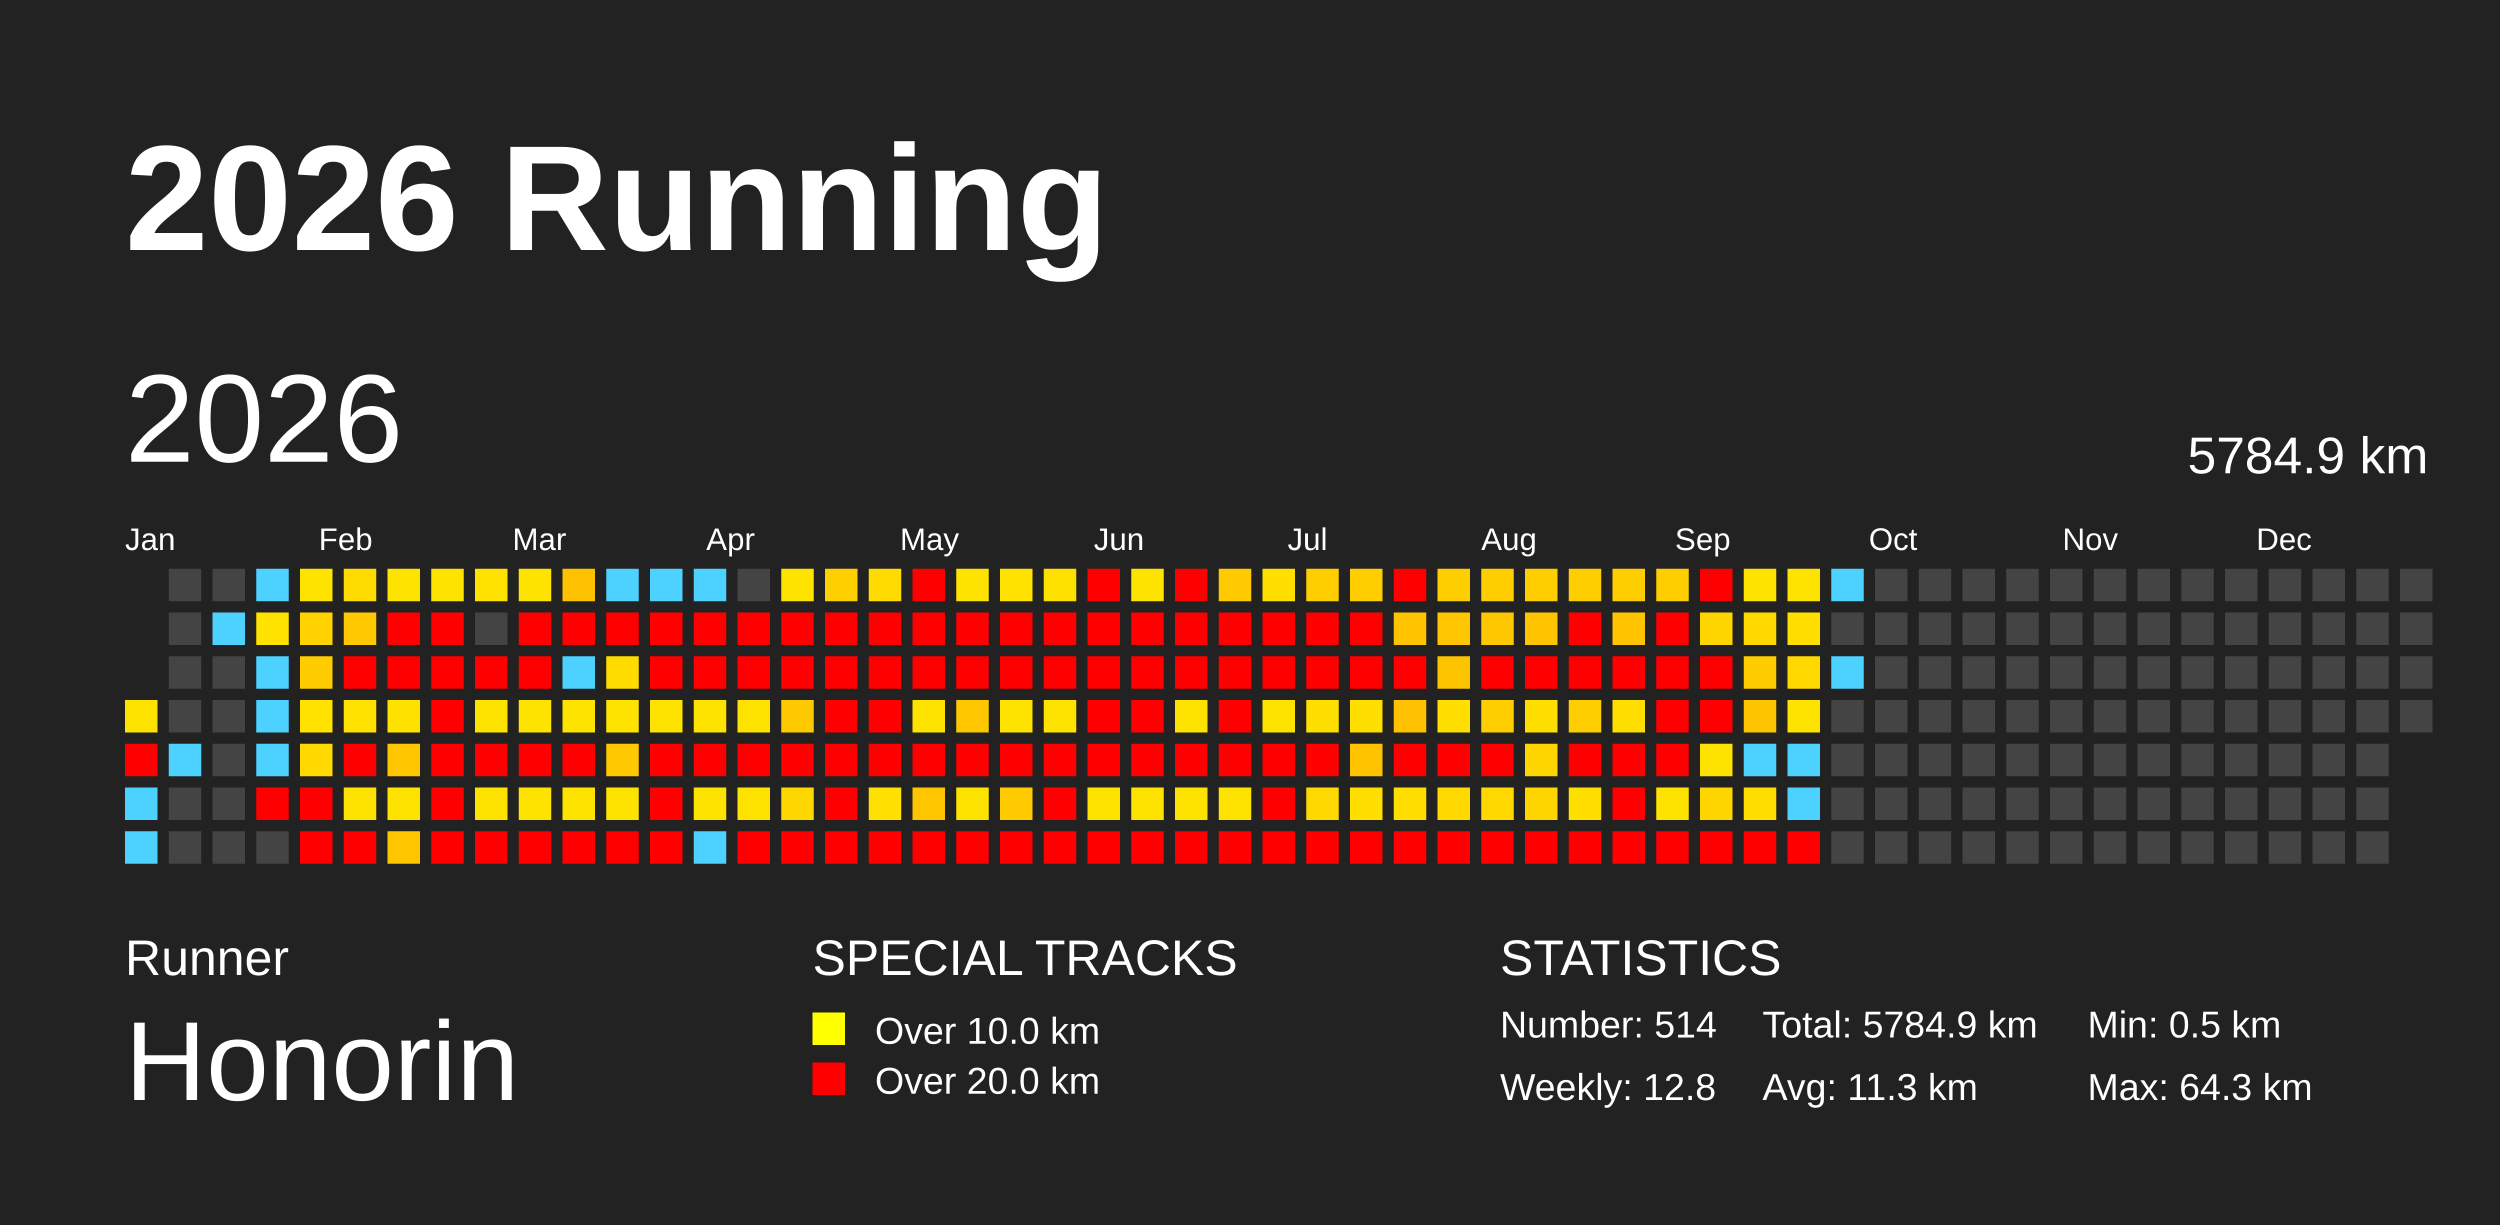
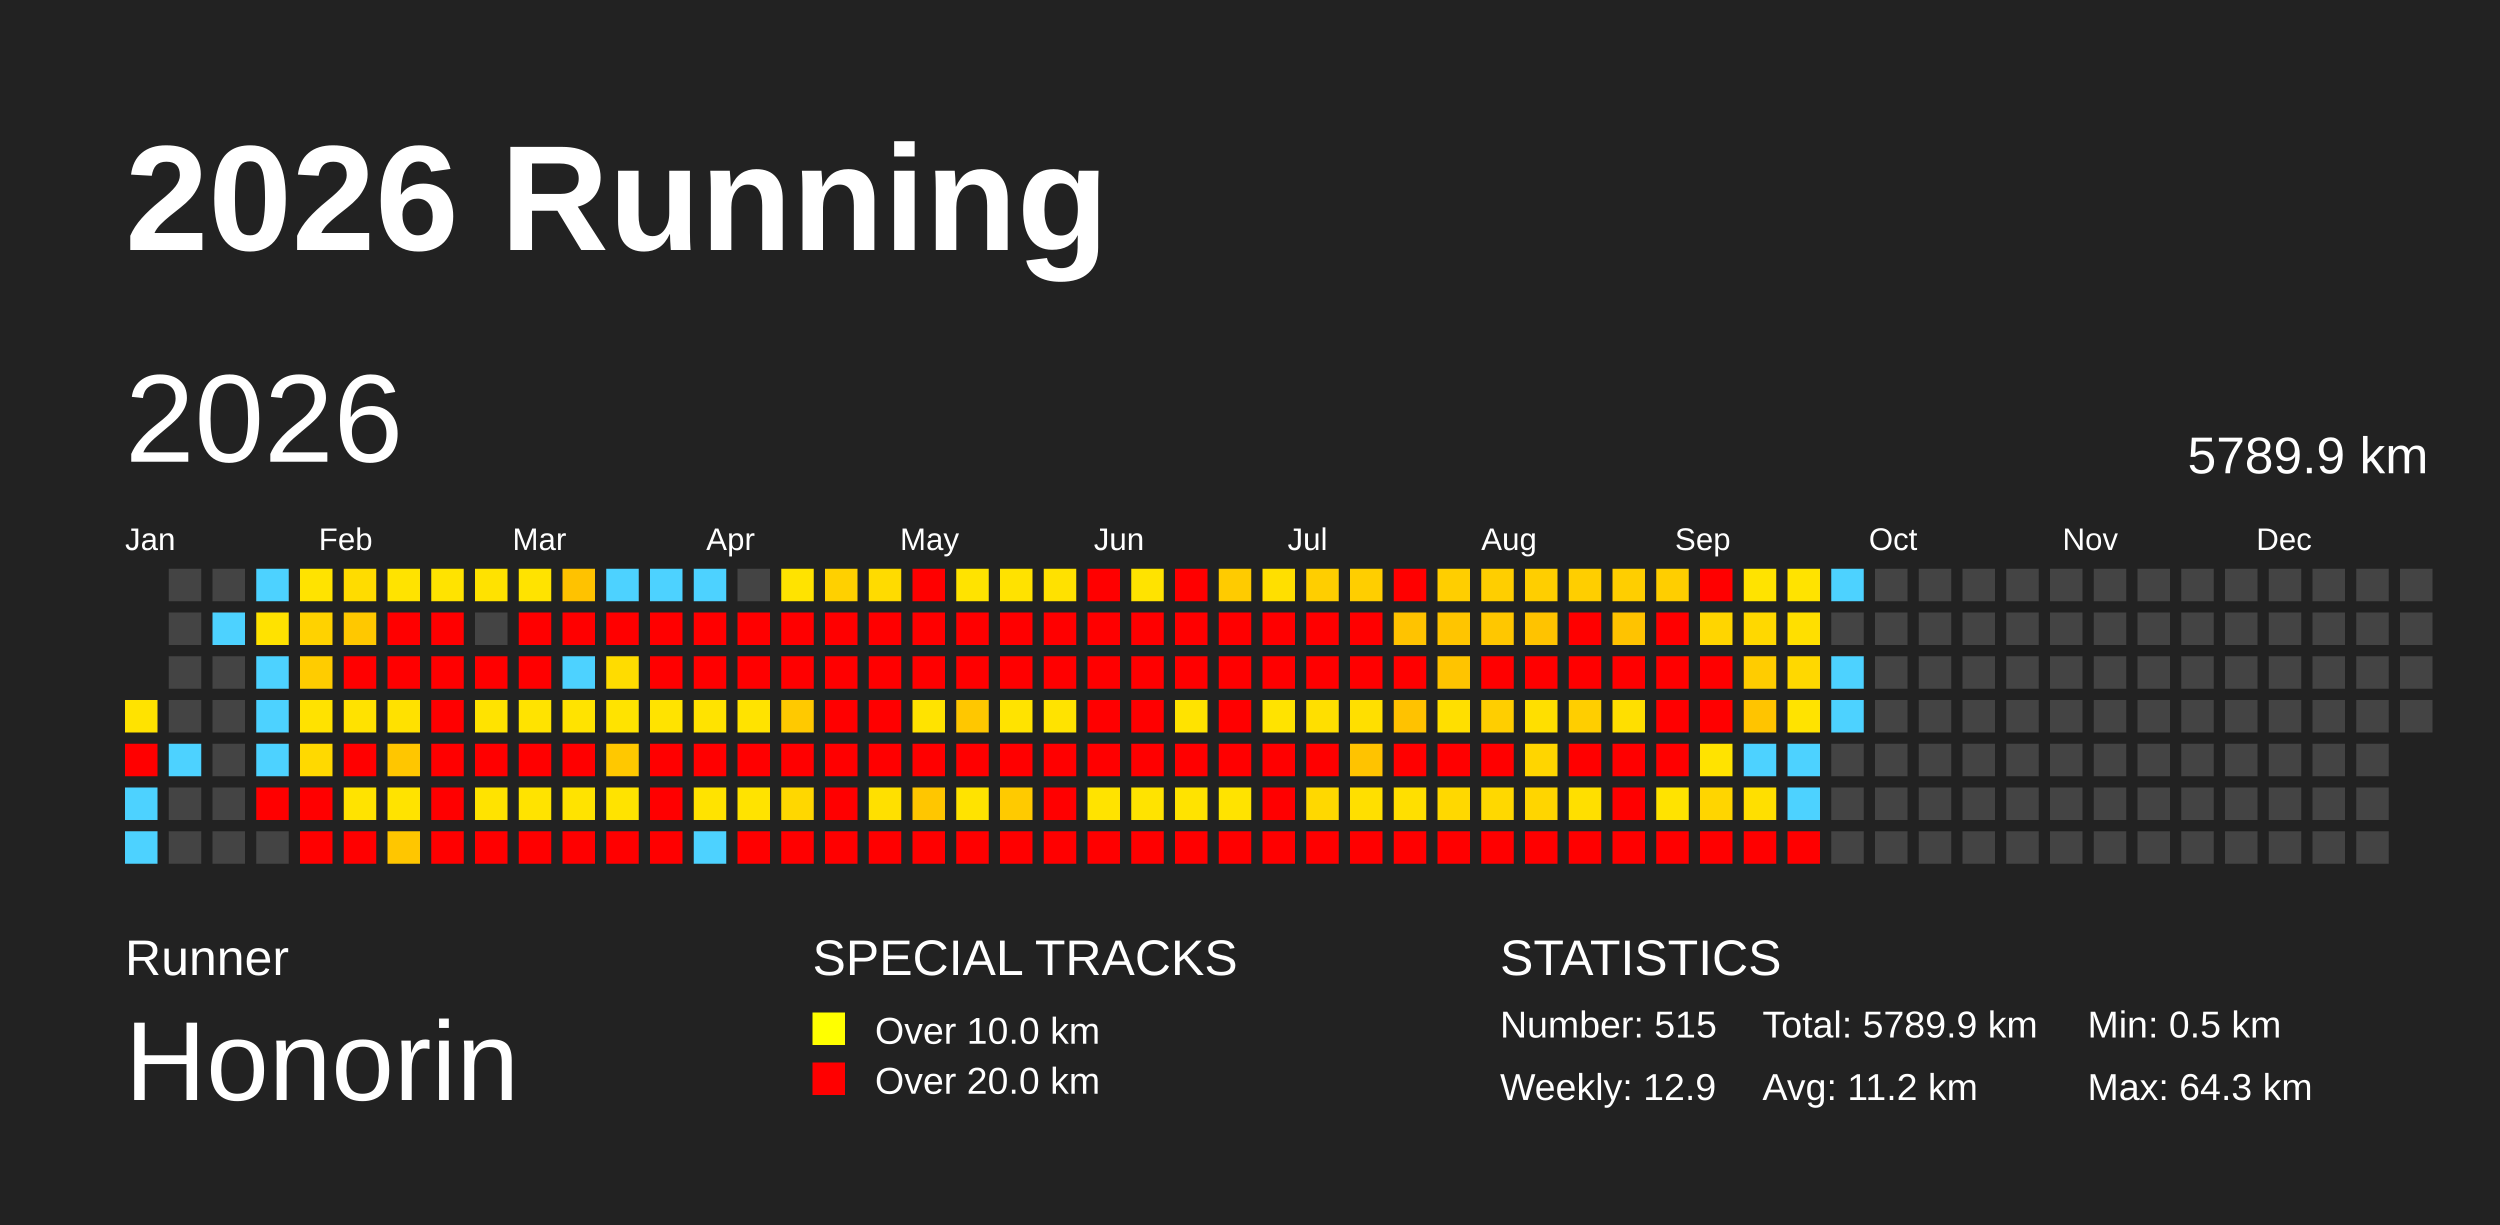
<svg xmlns="http://www.w3.org/2000/svg" baseProfile="full" height="98mm" version="1.1" viewBox="0,0,200,98" width="200mm">
  <defs />
  <rect fill="#222222" height="98" width="200" x="0" y="0" />
  <text fill="#FFFFFF" style="font-size:12px; font-family:Arial; font-weight:bold;" x="10" y="20">2026 Running</text>
  <text fill="#FFFFFF" style="font-size:4px; font-family:Arial" x="10" y="78">Runner</text>
  <text fill="#FFFFFF" style="font-size:9px; font-family:Arial" x="10" y="88">Honorin</text>
  <text fill="#FFFFFF" style="font-size:4px; font-family:Arial" x="65" y="78">SPECIAL TRACKS</text>
  <rect fill="yellow" height="2.6" width="2.6" x="65" y="81" />
  <text fill="#FFFFFF" style="font-size:3px; font-family:Arial" x="70" y="83.5">Over 10.0 km</text>
  <rect fill="red" height="2.6" width="2.6" x="65" y="85" />
  <text fill="#FFFFFF" style="font-size:3px; font-family:Arial" x="70" y="87.5">Over 20.0 km</text>
  <text fill="#FFFFFF" style="font-size:4px; font-family:Arial" x="120" y="78">STATISTICS</text>
-   <text fill="#FFFFFF" style="font-size:3px; font-family:Arial" x="120" y="83">Number: 514</text>
-   <text fill="#FFFFFF" style="font-size:3px; font-family:Arial" x="120" y="88">Weekly: 12.8</text>
-   <text fill="#FFFFFF" style="font-size:3px; font-family:Arial" x="141" y="83">Total: 5784.9 km</text>
-   <text fill="#FFFFFF" style="font-size:3px; font-family:Arial" x="141" y="88">Avg: 11.3 km</text>
+   <text fill="#FFFFFF" style="font-size:3px; font-family:Arial" x="120" y="83">Number: 515</text>
+   <text fill="#FFFFFF" style="font-size:3px; font-family:Arial" x="120" y="88">Weekly: 12.9</text>
+   <text fill="#FFFFFF" style="font-size:3px; font-family:Arial" x="141" y="83">Total: 5789.9 km</text>
+   <text fill="#FFFFFF" style="font-size:3px; font-family:Arial" x="141" y="88">Avg: 11.2 km</text>
  <text fill="#FFFFFF" style="font-size:3px; font-family:Arial" x="167" y="83">Min: 0.5 km</text>
  <text fill="#FFFFFF" style="font-size:3px; font-family:Arial" x="167" y="88">Max: 64.3 km</text>
  <text dominant-baseline="hanging" fill="#FFFFFF" style="font-size:10.0px; font-family:Arial;" x="10" y="30">2026</text>
-   <text dominant-baseline="hanging" fill="#FFFFFF" style="font-size:4.125px; font-family:Arial;" x="175" y="35">5784.9 km</text>
+   <text dominant-baseline="hanging" fill="#FFFFFF" style="font-size:4.125px; font-family:Arial;" x="175" y="35">5789.9 km</text>
  <text fill="#FFFFFF" style="font-size:2.5px; font-family:Arial" x="10.0" y="44">Jan</text>
  <text fill="#FFFFFF" style="font-size:2.5px; font-family:Arial" x="25.5" y="44">Feb</text>
  <text fill="#FFFFFF" style="font-size:2.5px; font-family:Arial" x="41.0" y="44">Mar</text>
  <text fill="#FFFFFF" style="font-size:2.5px; font-family:Arial" x="56.5" y="44">Apr</text>
  <text fill="#FFFFFF" style="font-size:2.5px; font-family:Arial" x="72.0" y="44">May</text>
  <text fill="#FFFFFF" style="font-size:2.5px; font-family:Arial" x="87.5" y="44">Jun</text>
  <text fill="#FFFFFF" style="font-size:2.5px; font-family:Arial" x="103.0" y="44">Jul</text>
  <text fill="#FFFFFF" style="font-size:2.5px; font-family:Arial" x="118.5" y="44">Aug</text>
  <text fill="#FFFFFF" style="font-size:2.5px; font-family:Arial" x="134.0" y="44">Sep</text>
  <text fill="#FFFFFF" style="font-size:2.5px; font-family:Arial" x="149.5" y="44">Oct</text>
  <text fill="#FFFFFF" style="font-size:2.5px; font-family:Arial" x="165.0" y="44">Nov</text>
  <text fill="#FFFFFF" style="font-size:2.5px; font-family:Arial" x="180.5" y="44">Dec</text>
  <rect fill="#ffe300" height="2.6" width="2.6" x="10.0" y="56.0" />
  <rect fill="red" height="2.6" width="2.6" x="10.0" y="59.5" />
  <rect fill="#4dd2ff" height="2.6" width="2.6" x="10.0" y="63.0" />
  <rect fill="#4dd2ff" height="2.6" width="2.6" x="10.0" y="66.5" />
  <rect fill="#444444" height="2.6" width="2.6" x="13.5" y="45.5" />
  <rect fill="#444444" height="2.6" width="2.6" x="13.5" y="49.0" />
  <rect fill="#444444" height="2.6" width="2.6" x="13.5" y="52.5" />
  <rect fill="#444444" height="2.6" width="2.6" x="13.5" y="56.0" />
  <rect fill="#4dd2ff" height="2.6" width="2.6" x="13.5" y="59.5" />
  <rect fill="#444444" height="2.6" width="2.6" x="13.5" y="63.0" />
  <rect fill="#444444" height="2.6" width="2.6" x="13.5" y="66.5" />
  <rect fill="#444444" height="2.6" width="2.6" x="17.0" y="45.5" />
  <rect fill="#4dd2ff" height="2.6" width="2.6" x="17.0" y="49.0" />
  <rect fill="#444444" height="2.6" width="2.6" x="17.0" y="52.5" />
  <rect fill="#444444" height="2.6" width="2.6" x="17.0" y="56.0" />
  <rect fill="#444444" height="2.6" width="2.6" x="17.0" y="59.5" />
  <rect fill="#444444" height="2.6" width="2.6" x="17.0" y="63.0" />
  <rect fill="#444444" height="2.6" width="2.6" x="17.0" y="66.5" />
  <rect fill="#4dd2ff" height="2.6" width="2.6" x="20.5" y="45.5" />
  <rect fill="#ffe200" height="2.6" width="2.6" x="20.5" y="49.0" />
  <rect fill="#4dd2ff" height="2.6" width="2.6" x="20.5" y="52.5" />
  <rect fill="#4dd2ff" height="2.6" width="2.6" x="20.5" y="56.0" />
  <rect fill="#4dd2ff" height="2.6" width="2.6" x="20.5" y="59.5" />
  <rect fill="red" height="2.6" width="2.6" x="20.5" y="63.0" />
  <rect fill="#444444" height="2.6" width="2.6" x="20.5" y="66.5" />
  <rect fill="#ffe300" height="2.6" width="2.6" x="24.0" y="45.5" />
  <rect fill="#ffd200" height="2.6" width="2.6" x="24.0" y="49.0" />
  <rect fill="#ffcc00" height="2.6" width="2.6" x="24.0" y="52.5" />
  <rect fill="#ffe200" height="2.6" width="2.6" x="24.0" y="56.0" />
  <rect fill="#ffd900" height="2.6" width="2.6" x="24.0" y="59.5" />
  <rect fill="red" height="2.6" width="2.6" x="24.0" y="63.0" />
  <rect fill="red" height="2.6" width="2.6" x="24.0" y="66.5" />
  <rect fill="#ffdc00" height="2.6" width="2.6" x="27.5" y="45.5" />
  <rect fill="#ffc800" height="2.6" width="2.6" x="27.5" y="49.0" />
  <rect fill="red" height="2.6" width="2.6" x="27.5" y="52.5" />
  <rect fill="#ffe200" height="2.6" width="2.6" x="27.5" y="56.0" />
  <rect fill="red" height="2.6" width="2.6" x="27.5" y="59.5" />
  <rect fill="#ffe300" height="2.6" width="2.6" x="27.5" y="63.0" />
  <rect fill="red" height="2.6" width="2.6" x="27.5" y="66.5" />
  <rect fill="#ffe300" height="2.6" width="2.6" x="31.0" y="45.5" />
  <rect fill="red" height="2.6" width="2.6" x="31.0" y="49.0" />
  <rect fill="red" height="2.6" width="2.6" x="31.0" y="52.5" />
  <rect fill="#ffe100" height="2.6" width="2.6" x="31.0" y="56.0" />
  <rect fill="#ffc600" height="2.6" width="2.6" x="31.0" y="59.5" />
  <rect fill="#ffe300" height="2.6" width="2.6" x="31.0" y="63.0" />
  <rect fill="#ffc600" height="2.6" width="2.6" x="31.0" y="66.5" />
  <rect fill="#ffe300" height="2.6" width="2.6" x="34.5" y="45.5" />
  <rect fill="red" height="2.6" width="2.6" x="34.5" y="49.0" />
  <rect fill="red" height="2.6" width="2.6" x="34.5" y="52.5" />
  <rect fill="red" height="2.6" width="2.6" x="34.5" y="56.0" />
  <rect fill="red" height="2.6" width="2.6" x="34.5" y="59.5" />
  <rect fill="red" height="2.6" width="2.6" x="34.5" y="63.0" />
  <rect fill="red" height="2.6" width="2.6" x="34.5" y="66.5" />
  <rect fill="#ffe200" height="2.6" width="2.6" x="38.0" y="45.5" />
  <rect fill="#444444" height="2.6" width="2.6" x="38.0" y="49.0" />
  <rect fill="red" height="2.6" width="2.6" x="38.0" y="52.5" />
  <rect fill="#ffe300" height="2.6" width="2.6" x="38.0" y="56.0" />
  <rect fill="red" height="2.6" width="2.6" x="38.0" y="59.5" />
  <rect fill="#ffe300" height="2.6" width="2.6" x="38.0" y="63.0" />
  <rect fill="red" height="2.6" width="2.6" x="38.0" y="66.5" />
  <rect fill="#ffe300" height="2.6" width="2.6" x="41.5" y="45.5" />
  <rect fill="red" height="2.6" width="2.6" x="41.5" y="49.0" />
  <rect fill="red" height="2.6" width="2.6" x="41.5" y="52.5" />
  <rect fill="#ffe300" height="2.6" width="2.6" x="41.5" y="56.0" />
  <rect fill="red" height="2.6" width="2.6" x="41.5" y="59.5" />
  <rect fill="#ffe300" height="2.6" width="2.6" x="41.5" y="63.0" />
  <rect fill="red" height="2.6" width="2.6" x="41.5" y="66.5" />
  <rect fill="#ffc200" height="2.6" width="2.6" x="45.0" y="45.5" />
  <rect fill="red" height="2.6" width="2.6" x="45.0" y="49.0" />
  <rect fill="#4dd2ff" height="2.6" width="2.6" x="45.0" y="52.5" />
  <rect fill="#ffe300" height="2.6" width="2.6" x="45.0" y="56.0" />
  <rect fill="red" height="2.6" width="2.6" x="45.0" y="59.5" />
  <rect fill="#ffe300" height="2.6" width="2.6" x="45.0" y="63.0" />
  <rect fill="red" height="2.6" width="2.6" x="45.0" y="66.5" />
  <rect fill="#4dd2ff" height="2.6" width="2.6" x="48.5" y="45.5" />
  <rect fill="red" height="2.6" width="2.6" x="48.5" y="49.0" />
  <rect fill="#ffdc00" height="2.6" width="2.6" x="48.5" y="52.5" />
  <rect fill="#ffe300" height="2.6" width="2.6" x="48.5" y="56.0" />
  <rect fill="#ffc800" height="2.6" width="2.6" x="48.5" y="59.5" />
  <rect fill="#ffe300" height="2.6" width="2.6" x="48.5" y="63.0" />
  <rect fill="red" height="2.6" width="2.6" x="48.5" y="66.5" />
  <rect fill="#4dd2ff" height="2.6" width="2.6" x="52.0" y="45.5" />
  <rect fill="red" height="2.6" width="2.6" x="52.0" y="49.0" />
  <rect fill="red" height="2.6" width="2.6" x="52.0" y="52.5" />
  <rect fill="#ffe300" height="2.6" width="2.6" x="52.0" y="56.0" />
  <rect fill="red" height="2.6" width="2.6" x="52.0" y="59.5" />
  <rect fill="red" height="2.6" width="2.6" x="52.0" y="63.0" />
  <rect fill="red" height="2.6" width="2.6" x="52.0" y="66.5" />
  <rect fill="#4dd2ff" height="2.6" width="2.6" x="55.5" y="45.5" />
  <rect fill="red" height="2.6" width="2.6" x="55.5" y="49.0" />
  <rect fill="red" height="2.6" width="2.6" x="55.5" y="52.5" />
  <rect fill="#ffe300" height="2.6" width="2.6" x="55.5" y="56.0" />
  <rect fill="red" height="2.6" width="2.6" x="55.5" y="59.5" />
  <rect fill="#ffe300" height="2.6" width="2.6" x="55.5" y="63.0" />
  <rect fill="#4dd2ff" height="2.6" width="2.6" x="55.5" y="66.5" />
  <rect fill="#444444" height="2.6" width="2.6" x="59.0" y="45.5" />
  <rect fill="red" height="2.6" width="2.6" x="59.0" y="49.0" />
  <rect fill="red" height="2.6" width="2.6" x="59.0" y="52.5" />
  <rect fill="#ffe300" height="2.6" width="2.6" x="59.0" y="56.0" />
  <rect fill="red" height="2.6" width="2.6" x="59.0" y="59.5" />
  <rect fill="#ffe300" height="2.6" width="2.6" x="59.0" y="63.0" />
  <rect fill="red" height="2.6" width="2.6" x="59.0" y="66.5" />
  <rect fill="#ffe300" height="2.6" width="2.6" x="62.5" y="45.5" />
  <rect fill="red" height="2.6" width="2.6" x="62.5" y="49.0" />
  <rect fill="red" height="2.6" width="2.6" x="62.5" y="52.5" />
  <rect fill="#ffc900" height="2.6" width="2.6" x="62.5" y="56.0" />
  <rect fill="red" height="2.6" width="2.6" x="62.5" y="59.5" />
  <rect fill="#ffd700" height="2.6" width="2.6" x="62.5" y="63.0" />
  <rect fill="red" height="2.6" width="2.6" x="62.5" y="66.5" />
  <rect fill="#ffd000" height="2.6" width="2.6" x="66.0" y="45.5" />
  <rect fill="red" height="2.6" width="2.6" x="66.0" y="49.0" />
  <rect fill="red" height="2.6" width="2.6" x="66.0" y="52.5" />
  <rect fill="red" height="2.6" width="2.6" x="66.0" y="56.0" />
  <rect fill="red" height="2.6" width="2.6" x="66.0" y="59.5" />
  <rect fill="red" height="2.6" width="2.6" x="66.0" y="63.0" />
  <rect fill="red" height="2.6" width="2.6" x="66.0" y="66.5" />
  <rect fill="#ffdb00" height="2.6" width="2.6" x="69.5" y="45.5" />
  <rect fill="red" height="2.6" width="2.6" x="69.5" y="49.0" />
  <rect fill="red" height="2.6" width="2.6" x="69.5" y="52.5" />
  <rect fill="red" height="2.6" width="2.6" x="69.5" y="56.0" />
  <rect fill="red" height="2.6" width="2.6" x="69.5" y="59.5" />
  <rect fill="#ffe000" height="2.6" width="2.6" x="69.5" y="63.0" />
  <rect fill="red" height="2.6" width="2.6" x="69.5" y="66.5" />
  <rect fill="red" height="2.6" width="2.6" x="73.0" y="45.5" />
  <rect fill="red" height="2.6" width="2.6" x="73.0" y="49.0" />
  <rect fill="red" height="2.6" width="2.6" x="73.0" y="52.5" />
  <rect fill="#ffe300" height="2.6" width="2.6" x="73.0" y="56.0" />
  <rect fill="red" height="2.6" width="2.6" x="73.0" y="59.5" />
  <rect fill="#ffc600" height="2.6" width="2.6" x="73.0" y="63.0" />
  <rect fill="red" height="2.6" width="2.6" x="73.0" y="66.5" />
  <rect fill="#ffe300" height="2.6" width="2.6" x="76.5" y="45.5" />
  <rect fill="red" height="2.6" width="2.6" x="76.5" y="49.0" />
  <rect fill="red" height="2.6" width="2.6" x="76.5" y="52.5" />
  <rect fill="#ffc700" height="2.6" width="2.6" x="76.5" y="56.0" />
  <rect fill="red" height="2.6" width="2.6" x="76.5" y="59.5" />
  <rect fill="#ffe300" height="2.6" width="2.6" x="76.5" y="63.0" />
  <rect fill="red" height="2.6" width="2.6" x="76.5" y="66.5" />
  <rect fill="#ffe200" height="2.6" width="2.6" x="80.0" y="45.5" />
  <rect fill="red" height="2.6" width="2.6" x="80.0" y="49.0" />
  <rect fill="red" height="2.6" width="2.6" x="80.0" y="52.5" />
  <rect fill="#ffe300" height="2.6" width="2.6" x="80.0" y="56.0" />
  <rect fill="red" height="2.6" width="2.6" x="80.0" y="59.5" />
  <rect fill="#ffca00" height="2.6" width="2.6" x="80.0" y="63.0" />
  <rect fill="red" height="2.6" width="2.6" x="80.0" y="66.5" />
  <rect fill="#ffe100" height="2.6" width="2.6" x="83.5" y="45.5" />
  <rect fill="red" height="2.6" width="2.6" x="83.5" y="49.0" />
  <rect fill="red" height="2.6" width="2.6" x="83.5" y="52.5" />
  <rect fill="#ffe300" height="2.6" width="2.6" x="83.5" y="56.0" />
  <rect fill="red" height="2.6" width="2.6" x="83.5" y="59.5" />
  <rect fill="red" height="2.6" width="2.6" x="83.5" y="63.0" />
  <rect fill="red" height="2.6" width="2.6" x="83.5" y="66.5" />
  <rect fill="red" height="2.6" width="2.6" x="87.0" y="45.5" />
  <rect fill="red" height="2.6" width="2.6" x="87.0" y="49.0" />
  <rect fill="red" height="2.6" width="2.6" x="87.0" y="52.5" />
  <rect fill="red" height="2.6" width="2.6" x="87.0" y="56.0" />
  <rect fill="red" height="2.6" width="2.6" x="87.0" y="59.5" />
  <rect fill="#ffe300" height="2.6" width="2.6" x="87.0" y="63.0" />
  <rect fill="red" height="2.6" width="2.6" x="87.0" y="66.5" />
  <rect fill="#ffe300" height="2.6" width="2.6" x="90.5" y="45.5" />
  <rect fill="red" height="2.6" width="2.6" x="90.5" y="49.0" />
  <rect fill="red" height="2.6" width="2.6" x="90.5" y="52.5" />
  <rect fill="red" height="2.6" width="2.6" x="90.5" y="56.0" />
  <rect fill="red" height="2.6" width="2.6" x="90.5" y="59.5" />
  <rect fill="#ffe300" height="2.6" width="2.6" x="90.5" y="63.0" />
  <rect fill="red" height="2.6" width="2.6" x="90.5" y="66.5" />
  <rect fill="red" height="2.6" width="2.6" x="94.0" y="45.5" />
  <rect fill="red" height="2.6" width="2.6" x="94.0" y="49.0" />
  <rect fill="red" height="2.6" width="2.6" x="94.0" y="52.5" />
  <rect fill="#ffe300" height="2.6" width="2.6" x="94.0" y="56.0" />
  <rect fill="red" height="2.6" width="2.6" x="94.0" y="59.5" />
  <rect fill="#ffe300" height="2.6" width="2.6" x="94.0" y="63.0" />
  <rect fill="red" height="2.6" width="2.6" x="94.0" y="66.5" />
  <rect fill="#ffcb00" height="2.6" width="2.6" x="97.5" y="45.5" />
  <rect fill="red" height="2.6" width="2.6" x="97.5" y="49.0" />
  <rect fill="red" height="2.6" width="2.6" x="97.5" y="52.5" />
  <rect fill="red" height="2.6" width="2.6" x="97.5" y="56.0" />
  <rect fill="red" height="2.6" width="2.6" x="97.5" y="59.5" />
  <rect fill="#ffe300" height="2.6" width="2.6" x="97.5" y="63.0" />
  <rect fill="red" height="2.6" width="2.6" x="97.5" y="66.5" />
  <rect fill="#ffdf00" height="2.6" width="2.6" x="101.0" y="45.5" />
  <rect fill="red" height="2.6" width="2.6" x="101.0" y="49.0" />
  <rect fill="red" height="2.6" width="2.6" x="101.0" y="52.5" />
  <rect fill="#ffe300" height="2.6" width="2.6" x="101.0" y="56.0" />
  <rect fill="red" height="2.6" width="2.6" x="101.0" y="59.5" />
  <rect fill="red" height="2.6" width="2.6" x="101.0" y="63.0" />
  <rect fill="red" height="2.6" width="2.6" x="101.0" y="66.5" />
  <rect fill="#ffce00" height="2.6" width="2.6" x="104.5" y="45.5" />
  <rect fill="red" height="2.6" width="2.6" x="104.5" y="49.0" />
  <rect fill="red" height="2.6" width="2.6" x="104.5" y="52.5" />
  <rect fill="#ffdf00" height="2.6" width="2.6" x="104.5" y="56.0" />
  <rect fill="red" height="2.6" width="2.6" x="104.5" y="59.5" />
  <rect fill="#ffd800" height="2.6" width="2.6" x="104.5" y="63.0" />
  <rect fill="red" height="2.6" width="2.6" x="104.5" y="66.5" />
  <rect fill="#ffce00" height="2.6" width="2.6" x="108.0" y="45.5" />
  <rect fill="red" height="2.6" width="2.6" x="108.0" y="49.0" />
  <rect fill="red" height="2.6" width="2.6" x="108.0" y="52.5" />
  <rect fill="#ffdf00" height="2.6" width="2.6" x="108.0" y="56.0" />
  <rect fill="#ffc300" height="2.6" width="2.6" x="108.0" y="59.5" />
  <rect fill="#ffdf00" height="2.6" width="2.6" x="108.0" y="63.0" />
  <rect fill="red" height="2.6" width="2.6" x="108.0" y="66.5" />
  <rect fill="red" height="2.6" width="2.6" x="111.5" y="45.5" />
  <rect fill="#ffc300" height="2.6" width="2.6" x="111.5" y="49.0" />
  <rect fill="red" height="2.6" width="2.6" x="111.5" y="52.5" />
  <rect fill="#ffc200" height="2.6" width="2.6" x="111.5" y="56.0" />
  <rect fill="red" height="2.6" width="2.6" x="111.5" y="59.5" />
  <rect fill="#ffdf00" height="2.6" width="2.6" x="111.5" y="63.0" />
  <rect fill="red" height="2.6" width="2.6" x="111.5" y="66.5" />
  <rect fill="#ffce00" height="2.6" width="2.6" x="115.0" y="45.5" />
  <rect fill="#ffc500" height="2.6" width="2.6" x="115.0" y="49.0" />
  <rect fill="#ffc400" height="2.6" width="2.6" x="115.0" y="52.5" />
  <rect fill="#ffdf00" height="2.6" width="2.6" x="115.0" y="56.0" />
  <rect fill="red" height="2.6" width="2.6" x="115.0" y="59.5" />
  <rect fill="#ffd800" height="2.6" width="2.6" x="115.0" y="63.0" />
  <rect fill="red" height="2.6" width="2.6" x="115.0" y="66.5" />
  <rect fill="#ffce00" height="2.6" width="2.6" x="118.5" y="45.5" />
  <rect fill="#ffc700" height="2.6" width="2.6" x="118.5" y="49.0" />
  <rect fill="red" height="2.6" width="2.6" x="118.5" y="52.5" />
  <rect fill="#ffce00" height="2.6" width="2.6" x="118.5" y="56.0" />
  <rect fill="red" height="2.6" width="2.6" x="118.5" y="59.5" />
  <rect fill="#ffd800" height="2.6" width="2.6" x="118.5" y="63.0" />
  <rect fill="red" height="2.6" width="2.6" x="118.5" y="66.5" />
  <rect fill="#ffce00" height="2.6" width="2.6" x="122.0" y="45.5" />
  <rect fill="#ffc300" height="2.6" width="2.6" x="122.0" y="49.0" />
  <rect fill="red" height="2.6" width="2.6" x="122.0" y="52.5" />
  <rect fill="#ffdf00" height="2.6" width="2.6" x="122.0" y="56.0" />
  <rect fill="#ffd500" height="2.6" width="2.6" x="122.0" y="59.5" />
  <rect fill="#ffd500" height="2.6" width="2.6" x="122.0" y="63.0" />
  <rect fill="red" height="2.6" width="2.6" x="122.0" y="66.5" />
  <rect fill="#ffce00" height="2.6" width="2.6" x="125.5" y="45.5" />
  <rect fill="red" height="2.6" width="2.6" x="125.5" y="49.0" />
  <rect fill="red" height="2.6" width="2.6" x="125.5" y="52.5" />
  <rect fill="#ffce00" height="2.6" width="2.6" x="125.5" y="56.0" />
  <rect fill="red" height="2.6" width="2.6" x="125.5" y="59.5" />
  <rect fill="#ffdf00" height="2.6" width="2.6" x="125.5" y="63.0" />
  <rect fill="red" height="2.6" width="2.6" x="125.5" y="66.5" />
  <rect fill="#ffce00" height="2.6" width="2.6" x="129.0" y="45.5" />
  <rect fill="#ffc300" height="2.6" width="2.6" x="129.0" y="49.0" />
  <rect fill="red" height="2.6" width="2.6" x="129.0" y="52.5" />
  <rect fill="#ffdf00" height="2.6" width="2.6" x="129.0" y="56.0" />
  <rect fill="red" height="2.6" width="2.6" x="129.0" y="59.5" />
  <rect fill="red" height="2.6" width="2.6" x="129.0" y="63.0" />
  <rect fill="red" height="2.6" width="2.6" x="129.0" y="66.5" />
  <rect fill="#ffce00" height="2.6" width="2.6" x="132.5" y="45.5" />
  <rect fill="red" height="2.6" width="2.6" x="132.5" y="49.0" />
  <rect fill="red" height="2.6" width="2.6" x="132.5" y="52.5" />
  <rect fill="red" height="2.6" width="2.6" x="132.5" y="56.0" />
  <rect fill="red" height="2.6" width="2.6" x="132.5" y="59.5" />
  <rect fill="#ffe300" height="2.6" width="2.6" x="132.5" y="63.0" />
  <rect fill="red" height="2.6" width="2.6" x="132.5" y="66.5" />
  <rect fill="red" height="2.6" width="2.6" x="136.0" y="45.5" />
  <rect fill="#ffd500" height="2.6" width="2.6" x="136.0" y="49.0" />
  <rect fill="red" height="2.6" width="2.6" x="136.0" y="52.5" />
  <rect fill="red" height="2.6" width="2.6" x="136.0" y="56.0" />
  <rect fill="#ffe300" height="2.6" width="2.6" x="136.0" y="59.5" />
  <rect fill="#ffd500" height="2.6" width="2.6" x="136.0" y="63.0" />
  <rect fill="red" height="2.6" width="2.6" x="136.0" y="66.5" />
  <rect fill="#ffe300" height="2.6" width="2.6" x="139.5" y="45.5" />
  <rect fill="#ffd800" height="2.6" width="2.6" x="139.5" y="49.0" />
  <rect fill="#ffcc00" height="2.6" width="2.6" x="139.5" y="52.5" />
  <rect fill="#ffc400" height="2.6" width="2.6" x="139.5" y="56.0" />
  <rect fill="#4dd2ff" height="2.6" width="2.6" x="139.5" y="59.5" />
  <rect fill="#ffdf00" height="2.6" width="2.6" x="139.5" y="63.0" />
  <rect fill="red" height="2.6" width="2.6" x="139.5" y="66.5" />
  <rect fill="#ffe300" height="2.6" width="2.6" x="143.0" y="45.5" />
  <rect fill="#ffdf00" height="2.6" width="2.6" x="143.0" y="49.0" />
  <rect fill="#ffd800" height="2.6" width="2.6" x="143.0" y="52.5" />
  <rect fill="#ffe300" height="2.6" width="2.6" x="143.0" y="56.0" />
  <rect fill="#4dd2ff" height="2.6" width="2.6" x="143.0" y="59.5" />
  <rect fill="#4dd2ff" height="2.6" width="2.6" x="143.0" y="63.0" />
  <rect fill="red" height="2.6" width="2.6" x="143.0" y="66.5" />
  <rect fill="#4dd2ff" height="2.6" width="2.6" x="146.5" y="45.5" />
  <rect fill="#444444" height="2.6" width="2.6" x="146.5" y="49.0" />
  <rect fill="#4dd2ff" height="2.6" width="2.6" x="146.5" y="52.5" />
-   <rect fill="#444444" height="2.6" width="2.6" x="146.5" y="56.0" />
+   <rect fill="#4dd2ff" height="2.6" width="2.6" x="146.5" y="56.0" />
  <rect fill="#444444" height="2.6" width="2.6" x="146.5" y="59.5" />
  <rect fill="#444444" height="2.6" width="2.6" x="146.5" y="63.0" />
  <rect fill="#444444" height="2.6" width="2.6" x="146.5" y="66.5" />
  <rect fill="#444444" height="2.6" width="2.6" x="150.0" y="45.5" />
  <rect fill="#444444" height="2.6" width="2.6" x="150.0" y="49.0" />
  <rect fill="#444444" height="2.6" width="2.6" x="150.0" y="52.5" />
  <rect fill="#444444" height="2.6" width="2.6" x="150.0" y="56.0" />
  <rect fill="#444444" height="2.6" width="2.6" x="150.0" y="59.5" />
  <rect fill="#444444" height="2.6" width="2.6" x="150.0" y="63.0" />
  <rect fill="#444444" height="2.6" width="2.6" x="150.0" y="66.5" />
  <rect fill="#444444" height="2.6" width="2.6" x="153.5" y="45.5" />
  <rect fill="#444444" height="2.6" width="2.6" x="153.5" y="49.0" />
  <rect fill="#444444" height="2.6" width="2.6" x="153.5" y="52.5" />
  <rect fill="#444444" height="2.6" width="2.6" x="153.5" y="56.0" />
  <rect fill="#444444" height="2.6" width="2.6" x="153.5" y="59.5" />
  <rect fill="#444444" height="2.6" width="2.6" x="153.5" y="63.0" />
  <rect fill="#444444" height="2.6" width="2.6" x="153.5" y="66.5" />
  <rect fill="#444444" height="2.6" width="2.6" x="157.0" y="45.5" />
  <rect fill="#444444" height="2.6" width="2.6" x="157.0" y="49.0" />
  <rect fill="#444444" height="2.6" width="2.6" x="157.0" y="52.5" />
  <rect fill="#444444" height="2.6" width="2.6" x="157.0" y="56.0" />
  <rect fill="#444444" height="2.6" width="2.6" x="157.0" y="59.5" />
  <rect fill="#444444" height="2.6" width="2.6" x="157.0" y="63.0" />
  <rect fill="#444444" height="2.6" width="2.6" x="157.0" y="66.5" />
  <rect fill="#444444" height="2.6" width="2.6" x="160.5" y="45.5" />
  <rect fill="#444444" height="2.6" width="2.6" x="160.5" y="49.0" />
  <rect fill="#444444" height="2.6" width="2.6" x="160.5" y="52.5" />
  <rect fill="#444444" height="2.6" width="2.6" x="160.5" y="56.0" />
  <rect fill="#444444" height="2.6" width="2.6" x="160.5" y="59.5" />
  <rect fill="#444444" height="2.6" width="2.6" x="160.5" y="63.0" />
  <rect fill="#444444" height="2.6" width="2.6" x="160.5" y="66.5" />
  <rect fill="#444444" height="2.6" width="2.6" x="164.0" y="45.5" />
  <rect fill="#444444" height="2.6" width="2.6" x="164.0" y="49.0" />
  <rect fill="#444444" height="2.6" width="2.6" x="164.0" y="52.5" />
  <rect fill="#444444" height="2.6" width="2.6" x="164.0" y="56.0" />
  <rect fill="#444444" height="2.6" width="2.6" x="164.0" y="59.5" />
  <rect fill="#444444" height="2.6" width="2.6" x="164.0" y="63.0" />
  <rect fill="#444444" height="2.6" width="2.6" x="164.0" y="66.5" />
  <rect fill="#444444" height="2.6" width="2.6" x="167.5" y="45.5" />
  <rect fill="#444444" height="2.6" width="2.6" x="167.5" y="49.0" />
  <rect fill="#444444" height="2.6" width="2.6" x="167.5" y="52.5" />
  <rect fill="#444444" height="2.6" width="2.6" x="167.5" y="56.0" />
  <rect fill="#444444" height="2.6" width="2.6" x="167.5" y="59.5" />
  <rect fill="#444444" height="2.6" width="2.6" x="167.5" y="63.0" />
  <rect fill="#444444" height="2.6" width="2.6" x="167.5" y="66.5" />
  <rect fill="#444444" height="2.6" width="2.6" x="171.0" y="45.5" />
  <rect fill="#444444" height="2.6" width="2.6" x="171.0" y="49.0" />
  <rect fill="#444444" height="2.6" width="2.6" x="171.0" y="52.5" />
  <rect fill="#444444" height="2.6" width="2.6" x="171.0" y="56.0" />
  <rect fill="#444444" height="2.6" width="2.6" x="171.0" y="59.5" />
  <rect fill="#444444" height="2.6" width="2.6" x="171.0" y="63.0" />
  <rect fill="#444444" height="2.6" width="2.6" x="171.0" y="66.5" />
  <rect fill="#444444" height="2.6" width="2.6" x="174.5" y="45.5" />
  <rect fill="#444444" height="2.6" width="2.6" x="174.5" y="49.0" />
  <rect fill="#444444" height="2.6" width="2.6" x="174.5" y="52.5" />
  <rect fill="#444444" height="2.6" width="2.6" x="174.5" y="56.0" />
  <rect fill="#444444" height="2.6" width="2.6" x="174.5" y="59.5" />
  <rect fill="#444444" height="2.6" width="2.6" x="174.5" y="63.0" />
  <rect fill="#444444" height="2.6" width="2.6" x="174.5" y="66.5" />
  <rect fill="#444444" height="2.6" width="2.6" x="178.0" y="45.5" />
  <rect fill="#444444" height="2.6" width="2.6" x="178.0" y="49.0" />
  <rect fill="#444444" height="2.6" width="2.6" x="178.0" y="52.5" />
  <rect fill="#444444" height="2.6" width="2.6" x="178.0" y="56.0" />
  <rect fill="#444444" height="2.6" width="2.6" x="178.0" y="59.5" />
  <rect fill="#444444" height="2.6" width="2.6" x="178.0" y="63.0" />
  <rect fill="#444444" height="2.6" width="2.6" x="178.0" y="66.5" />
  <rect fill="#444444" height="2.6" width="2.6" x="181.5" y="45.5" />
  <rect fill="#444444" height="2.6" width="2.6" x="181.5" y="49.0" />
  <rect fill="#444444" height="2.6" width="2.6" x="181.5" y="52.5" />
  <rect fill="#444444" height="2.6" width="2.6" x="181.5" y="56.0" />
  <rect fill="#444444" height="2.6" width="2.6" x="181.5" y="59.5" />
  <rect fill="#444444" height="2.6" width="2.6" x="181.5" y="63.0" />
  <rect fill="#444444" height="2.6" width="2.6" x="181.5" y="66.5" />
  <rect fill="#444444" height="2.6" width="2.6" x="185.0" y="45.5" />
  <rect fill="#444444" height="2.6" width="2.6" x="185.0" y="49.0" />
  <rect fill="#444444" height="2.6" width="2.6" x="185.0" y="52.5" />
  <rect fill="#444444" height="2.6" width="2.6" x="185.0" y="56.0" />
  <rect fill="#444444" height="2.6" width="2.6" x="185.0" y="59.5" />
  <rect fill="#444444" height="2.6" width="2.6" x="185.0" y="63.0" />
  <rect fill="#444444" height="2.6" width="2.6" x="185.0" y="66.5" />
  <rect fill="#444444" height="2.6" width="2.6" x="188.5" y="45.5" />
  <rect fill="#444444" height="2.6" width="2.6" x="188.5" y="49.0" />
  <rect fill="#444444" height="2.6" width="2.6" x="188.5" y="52.5" />
  <rect fill="#444444" height="2.6" width="2.6" x="188.5" y="56.0" />
  <rect fill="#444444" height="2.6" width="2.6" x="188.5" y="59.5" />
  <rect fill="#444444" height="2.6" width="2.6" x="188.5" y="63.0" />
  <rect fill="#444444" height="2.6" width="2.6" x="188.5" y="66.5" />
  <rect fill="#444444" height="2.6" width="2.6" x="192.0" y="45.5" />
  <rect fill="#444444" height="2.6" width="2.6" x="192.0" y="49.0" />
  <rect fill="#444444" height="2.6" width="2.6" x="192.0" y="52.5" />
  <rect fill="#444444" height="2.6" width="2.6" x="192.0" y="56.0" />
</svg>
